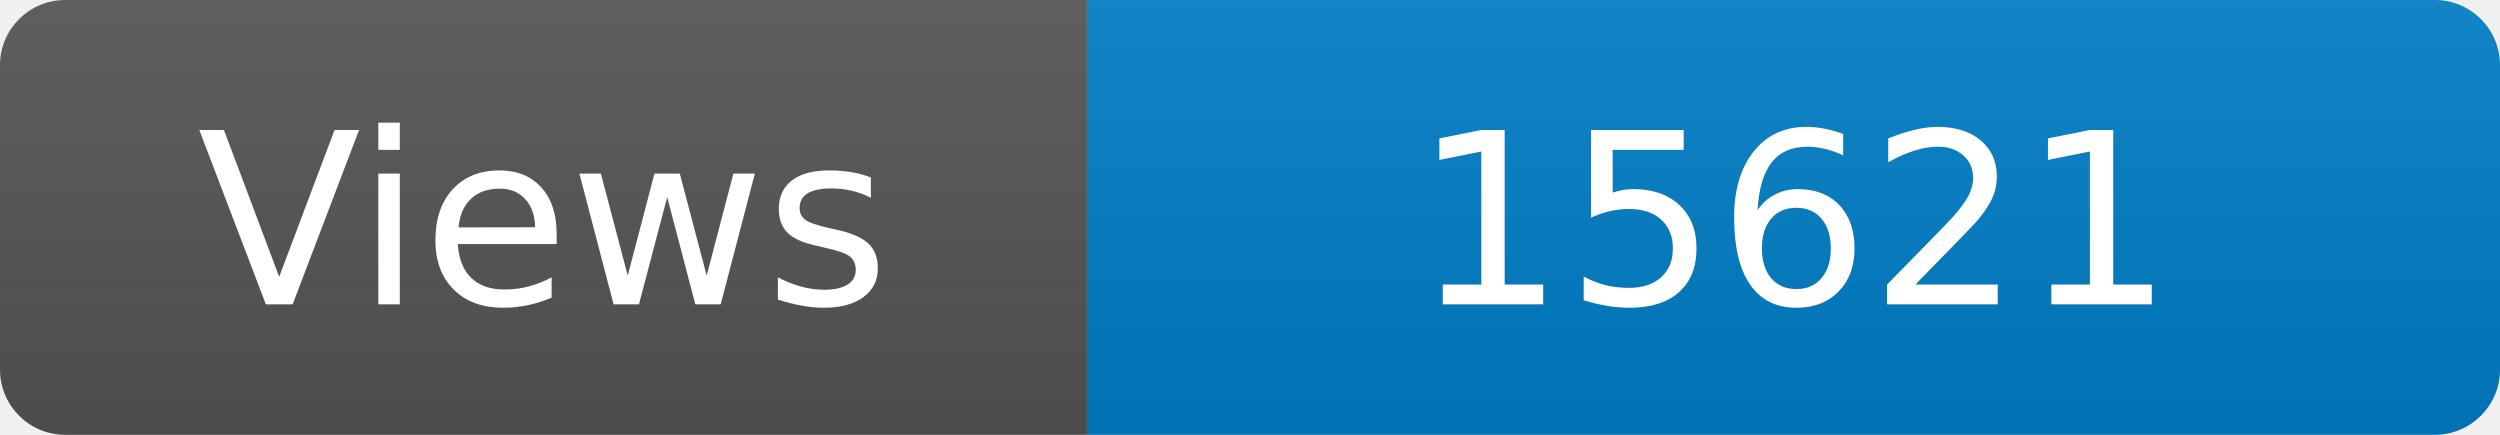
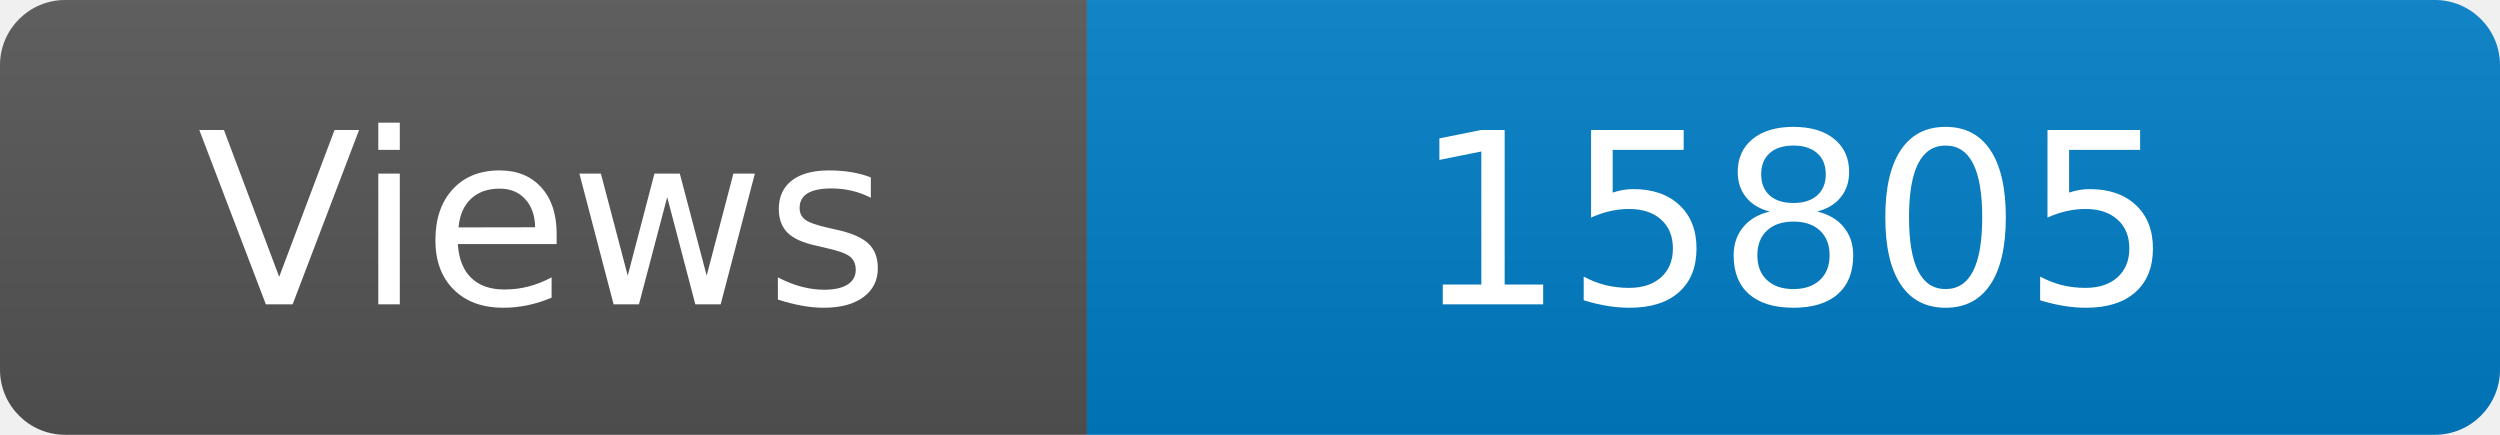
<svg xmlns="http://www.w3.org/2000/svg" width="115" height="20" role="img" aria-label="Maintained?: yes">
  <linearGradient id="s" x2="0" y2="100%">
    <stop offset="0" stop-color="#bbb" stop-opacity=".1" />
    <stop offset="1" stop-opacity=".1" />
  </linearGradient>
  <clipPath id="r">
    <rect width="115" height="20" rx="3" fill="#fff" />
  </clipPath>
  <g clip-path="url(#r)">
    <rect width="50" height="20" fill="#555" />
    <rect x="50" width="160" height="20" fill="#007ec6" />
    <rect width="115" height="20" fill="url(#s)" />
  </g>
  <g fill="#fff" text-anchor="middle" font-family="Verdana,Geneva,DejaVu Sans,sans-serif" font-size="110">
    <text x="250" y="140" transform="scale(.1)" fill="#fff">Views</text>
-     <text x="825" y="140" transform="scale(.1)" fill="#fff">15621</text>
+     <text x="825" y="140" transform="scale(.1)" fill="#fff">15805</text>
  </g>
</svg>
